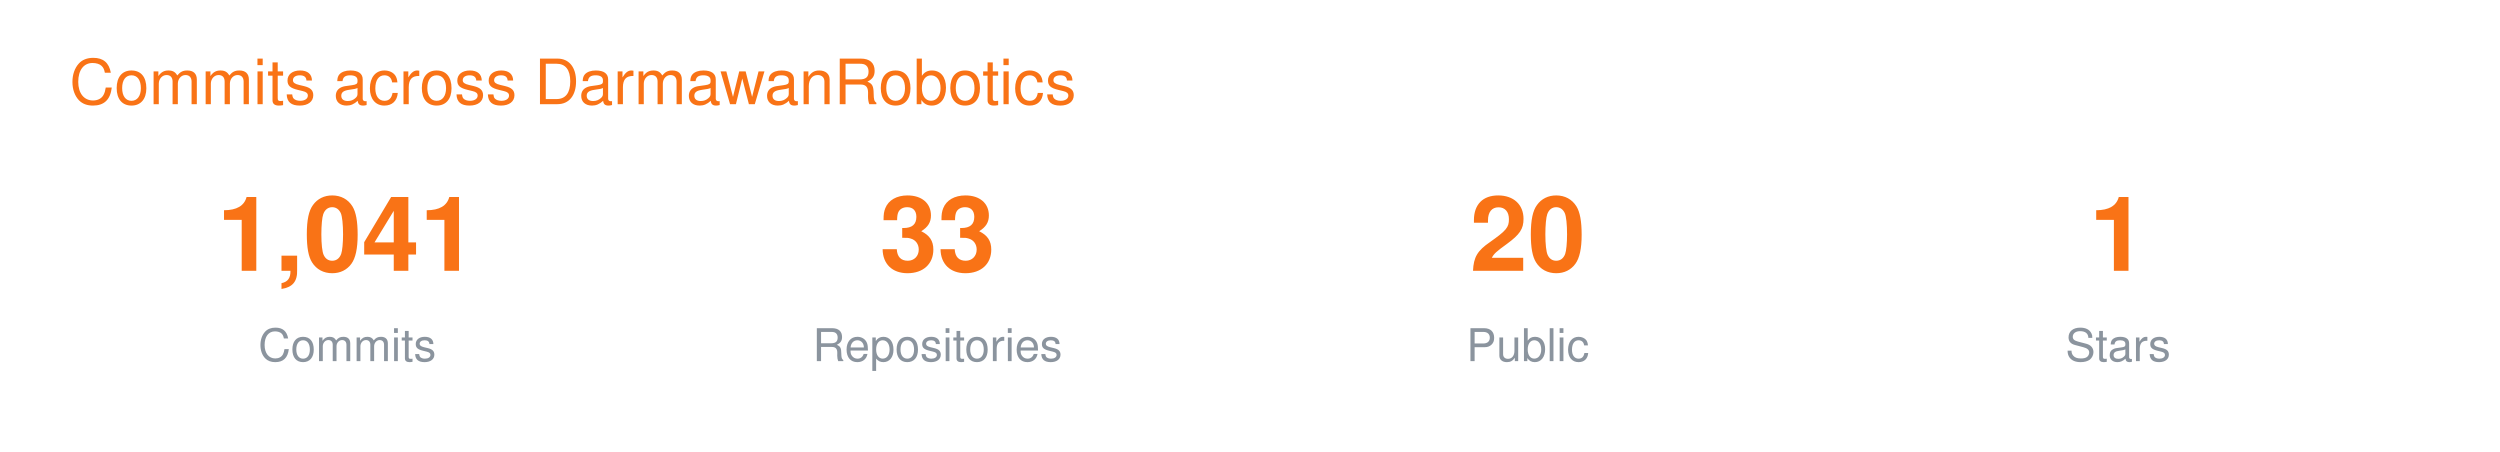
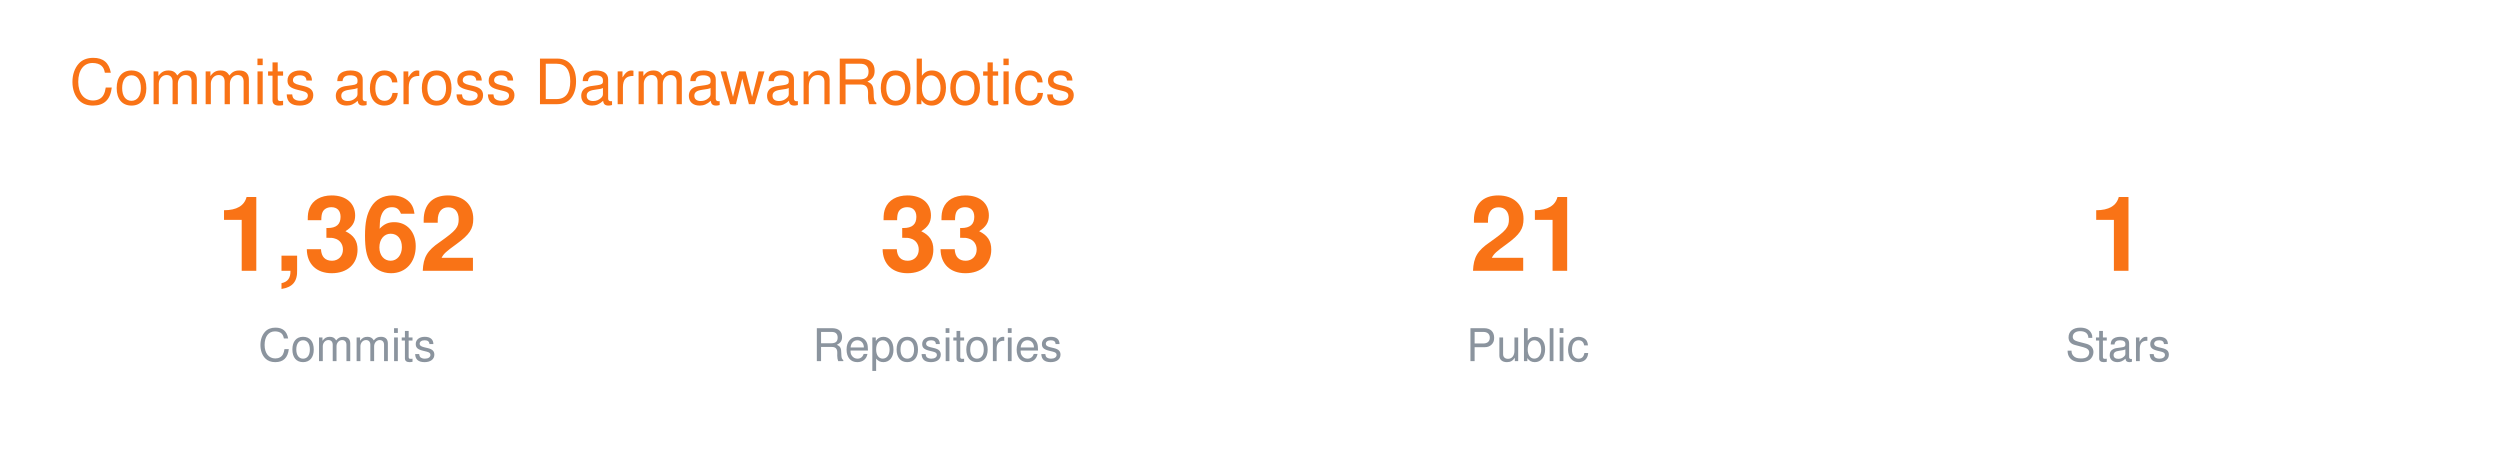
<svg xmlns="http://www.w3.org/2000/svg" width="720" height="130" viewBox="0 0 720 130" font-family="-apple-system,BlinkMacSystemFont,Segoe UI,Helvetica,Arial,sans-serif">
  <text x="20" y="30" font-size="18" fill="#F97316">Commits across DarmawanRobotics</text>
  <g transform="translate(40 0)">
-     <text x="60" y="78" font-size="30" font-weight="700" fill="#F97316" text-anchor="middle">1,041</text>
+     <text x="60" y="78" font-size="30" font-weight="700" fill="#F97316" text-anchor="middle">1,362</text>
    <text x="60" y="104" font-size="13" fill="#8B949E" text-anchor="middle">Commits</text>
    <text x="230" y="78" font-size="30" font-weight="700" fill="#F97316" text-anchor="middle">33</text>
    <text x="230" y="104" font-size="13" fill="#8B949E" text-anchor="middle">Repositories</text>
-     <text x="400" y="78" font-size="30" font-weight="700" fill="#F97316" text-anchor="middle">20</text>
+     <text x="400" y="78" font-size="30" font-weight="700" fill="#F97316" text-anchor="middle">21</text>
    <text x="400" y="104" font-size="13" fill="#8B949E" text-anchor="middle">Public</text>
    <text x="570" y="78" font-size="30" font-weight="700" fill="#F97316" text-anchor="middle">1</text>
    <text x="570" y="104" font-size="13" fill="#8B949E" text-anchor="middle">Stars</text>
  </g>
</svg>
